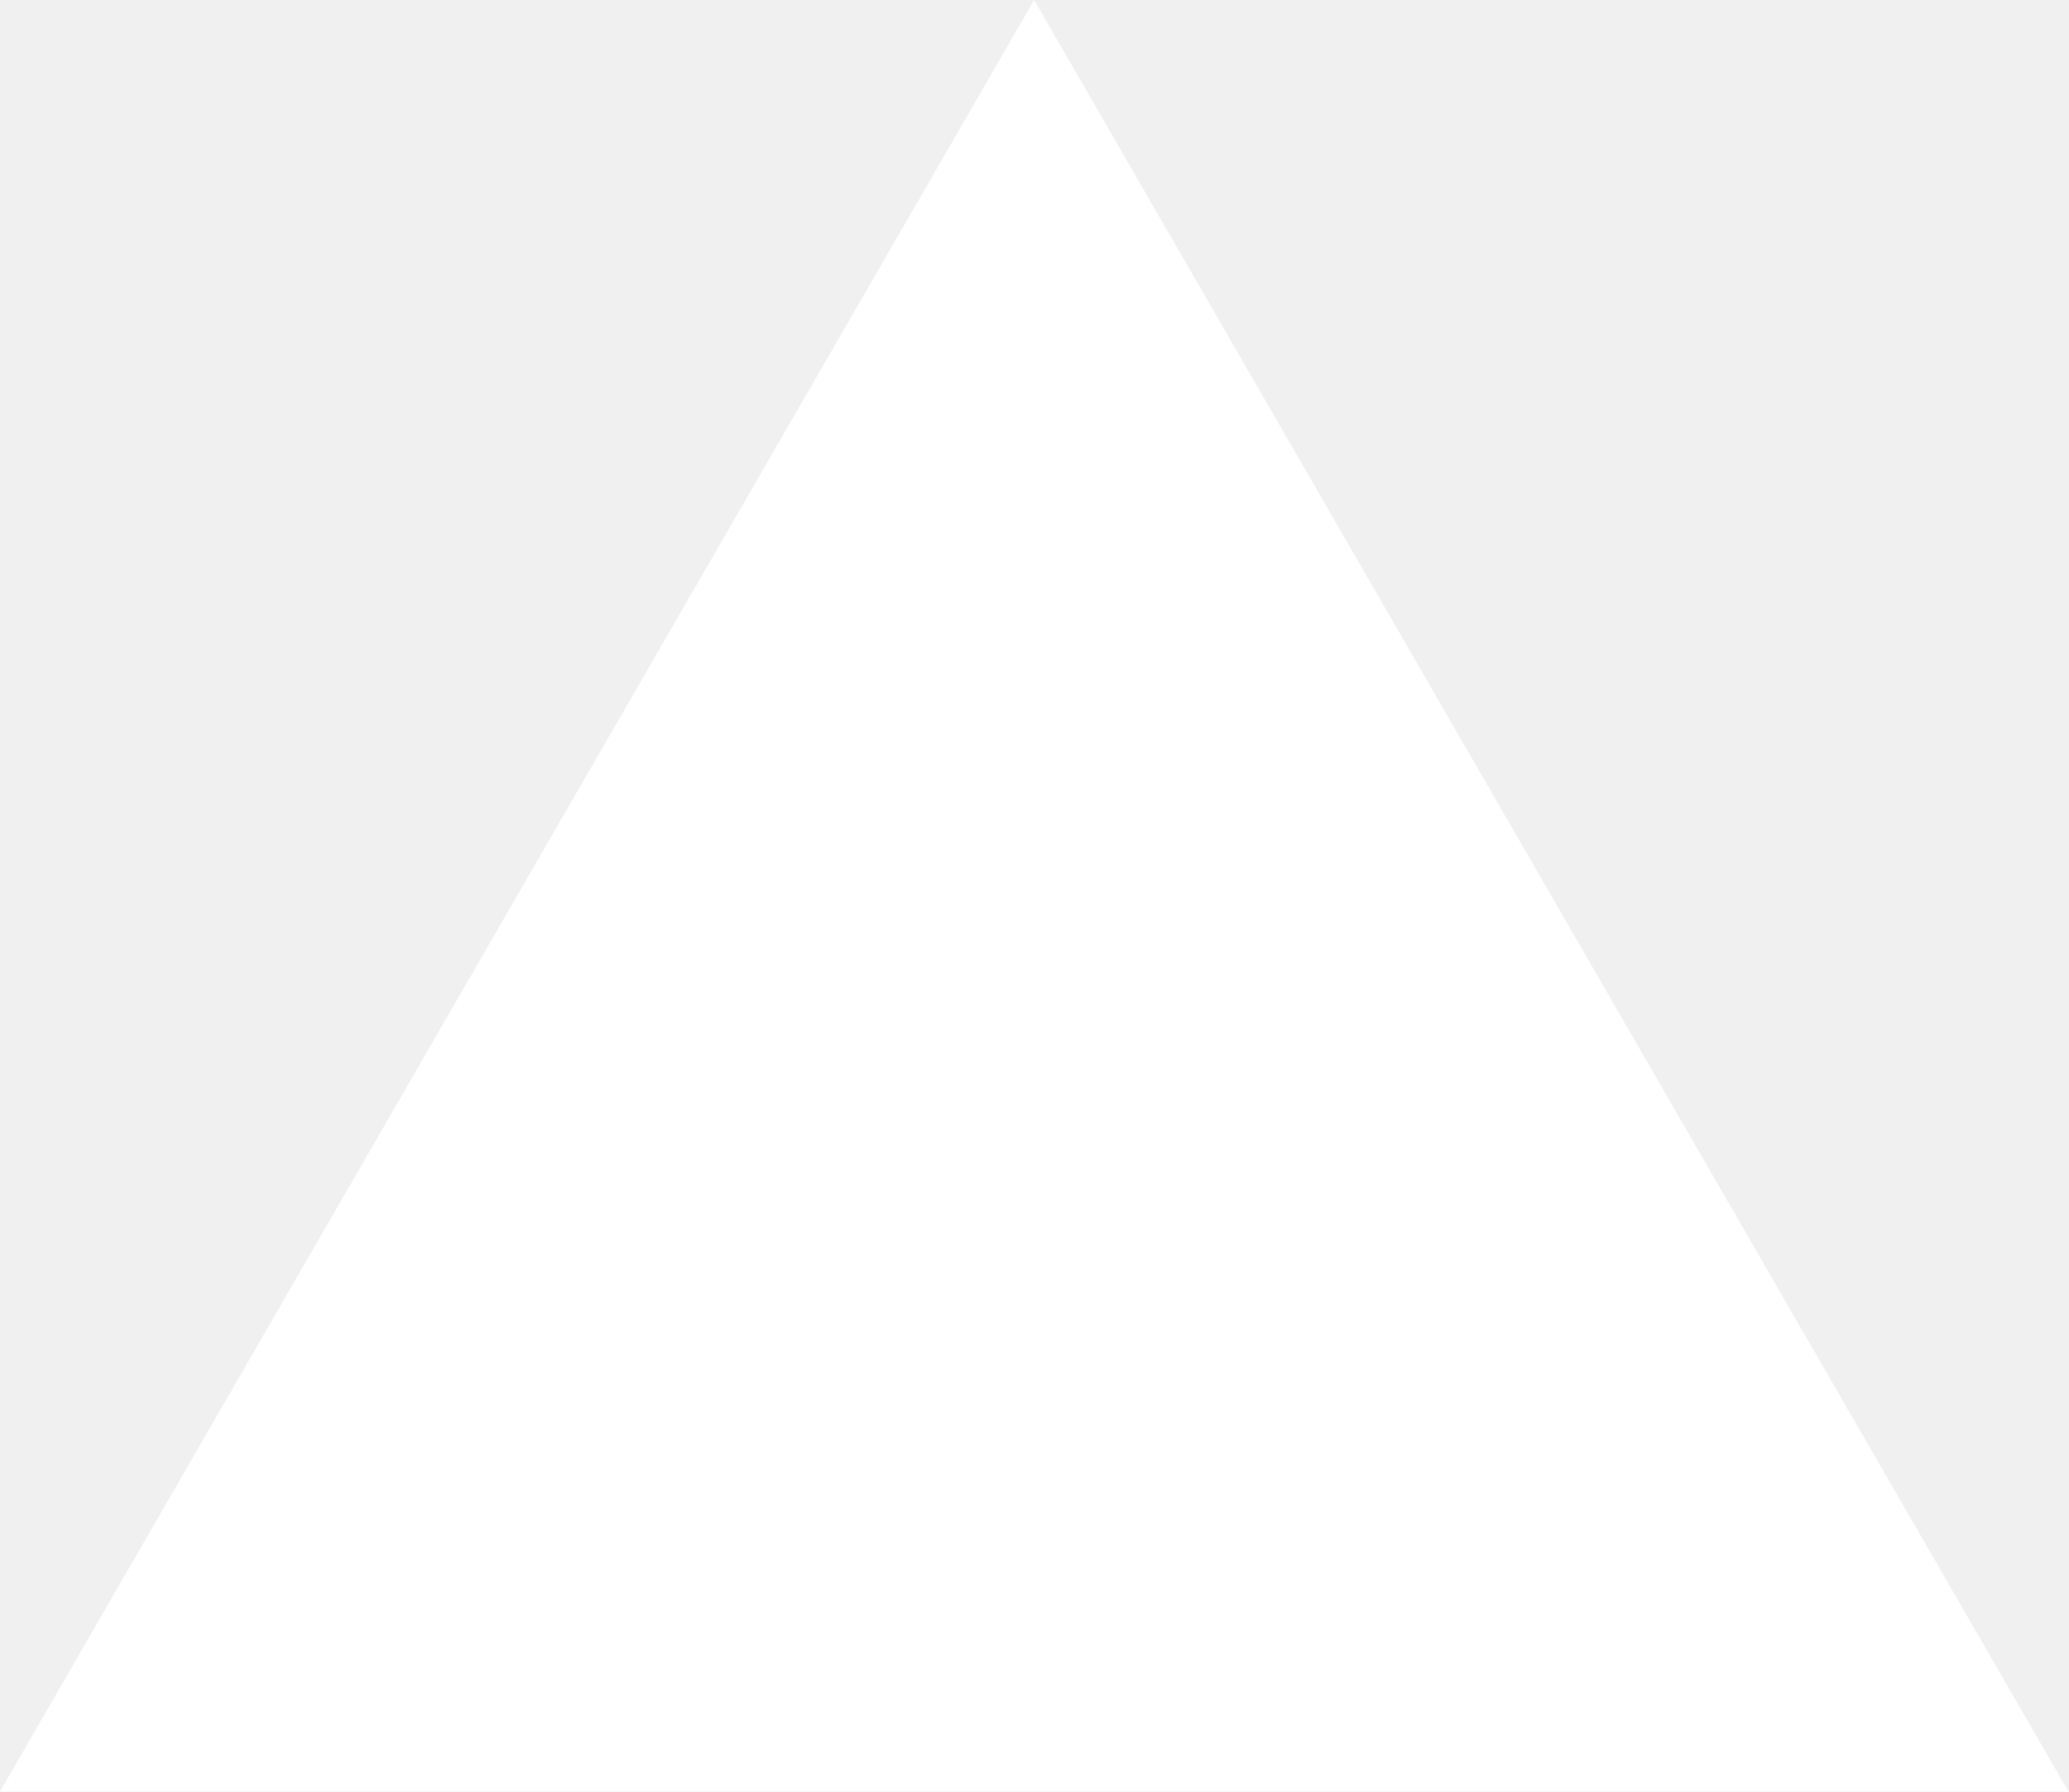
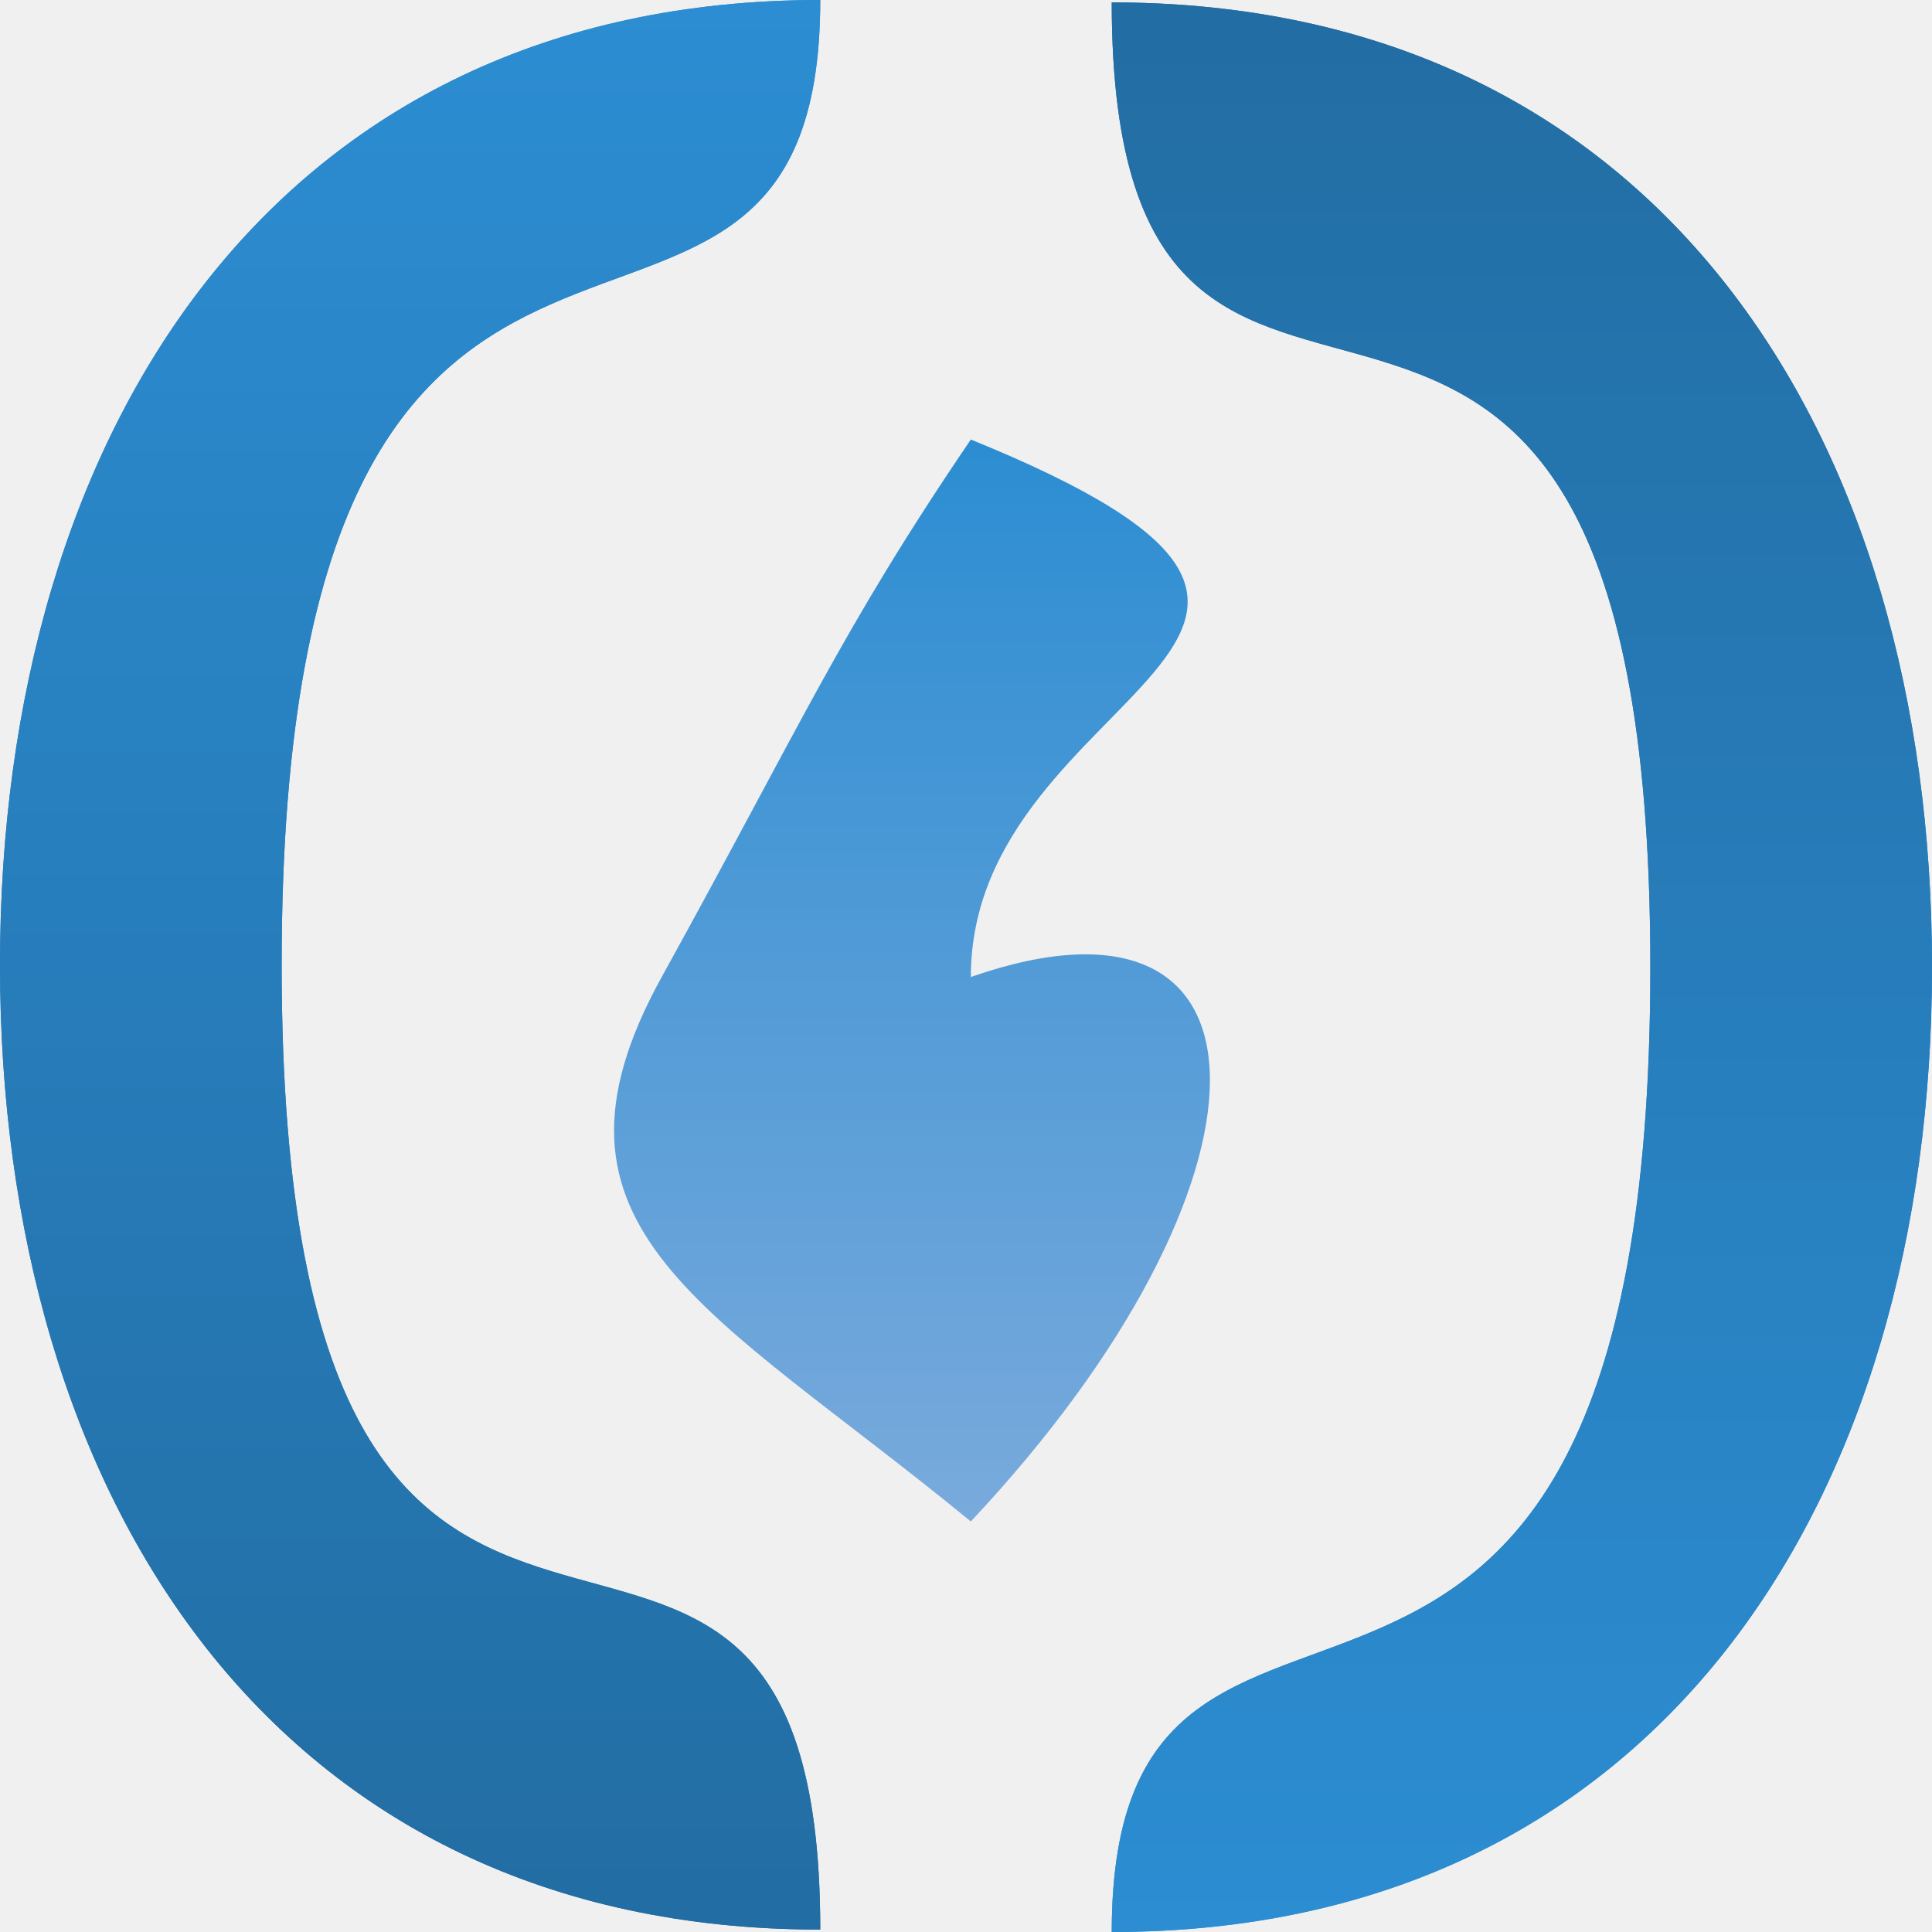
- <svg xmlns="http://www.w3.org/2000/svg" fill="none" viewBox="0 0 1155 1000">
-   <path d="m577.3 0 577.4 1000H0z" fill="#fff" />
+ <svg xmlns="http://www.w3.org/2000/svg" width="32" height="32" viewBox="0 0 32 32" fill="none">
+   <path d="M4.665 15.98C4.665 31.96 13.586 21.453 13.586 31.96C4.546 31.96 0 24.805 0 15.98C0 7.154 4.546 0 13.586 0C13.586 8.11 4.665 0 4.665 15.98Z" fill="url(#paint0_linear_441_261)" />
+   <path d="M4.665 15.98C4.665 31.96 13.586 21.453 13.586 31.96C4.546 31.96 0 24.805 0 15.98C0 7.154 4.546 0 13.586 0C13.586 8.11 4.665 0 4.665 15.98Z" fill="url(#paint1_linear_441_261)" />
+   <path d="M27.335 16.02C27.335 0.04 18.414 10.547 18.414 0.04C27.454 0.04 32 7.195 32 16.02C32 24.846 27.454 32 18.414 32C18.414 23.89 27.335 32 27.335 16.02Z" fill="url(#paint2_linear_441_261)" />
+   <path d="M27.335 16.02C27.335 0.04 18.414 10.547 18.414 0.04C27.454 0.04 32 7.195 32 16.02C32 24.846 27.454 32 18.414 32C18.414 23.89 27.335 32 27.335 16.02Z" fill="url(#paint3_linear_441_261)" />
+   <path d="M16.08 16.182C21.36 14.342 21.36 19.578 16.08 25.2C11.76 21.658 8.64 20.382 10.96 16.182C13.28 11.982 13.92 10.458 16.08 7.28C24.16 10.56 16.08 11.322 16.08 16.182Z" fill="url(#paint4_linear_441_261)" />
+   <defs>
+     <linearGradient id="paint0_linear_441_261" x1="6.793" y1="0" x2="6.793" y2="31.96" gradientUnits="userSpaceOnUse">
+       <stop stop-color="#2C8DD2" />
+       <stop offset="1" stop-color="#226DA3" />
+     </linearGradient>
+     <linearGradient id="paint1_linear_441_261" x1="6.793" y1="0" x2="6.793" y2="31.96" gradientUnits="userSpaceOnUse">
+       <stop stop-color="#2C8DD2" />
+       <stop offset="1" stop-color="#226DA3" />
+     </linearGradient>
+     <linearGradient id="paint2_linear_441_261" x1="25.207" y1="32" x2="25.207" y2="0.04" gradientUnits="userSpaceOnUse">
+       <stop stop-color="#2C8DD2" />
+       <stop offset="1" stop-color="#226DA3" />
+     </linearGradient>
+     <linearGradient id="paint3_linear_441_261" x1="25.207" y1="32" x2="25.207" y2="0.04" gradientUnits="userSpaceOnUse">
+       <stop stop-color="#2C8DD2" />
+       <stop offset="1" stop-color="#226DA3" />
+     </linearGradient>
+     <linearGradient id="paint4_linear_441_261" x1="15.106" y1="7.28" x2="15.106" y2="25.2" gradientUnits="userSpaceOnUse">
+       <stop stop-color="#2C8DD2" />
+       <stop offset="1" stop-color="#79AADC" />
+     </linearGradient>
+   </defs>
</svg>
